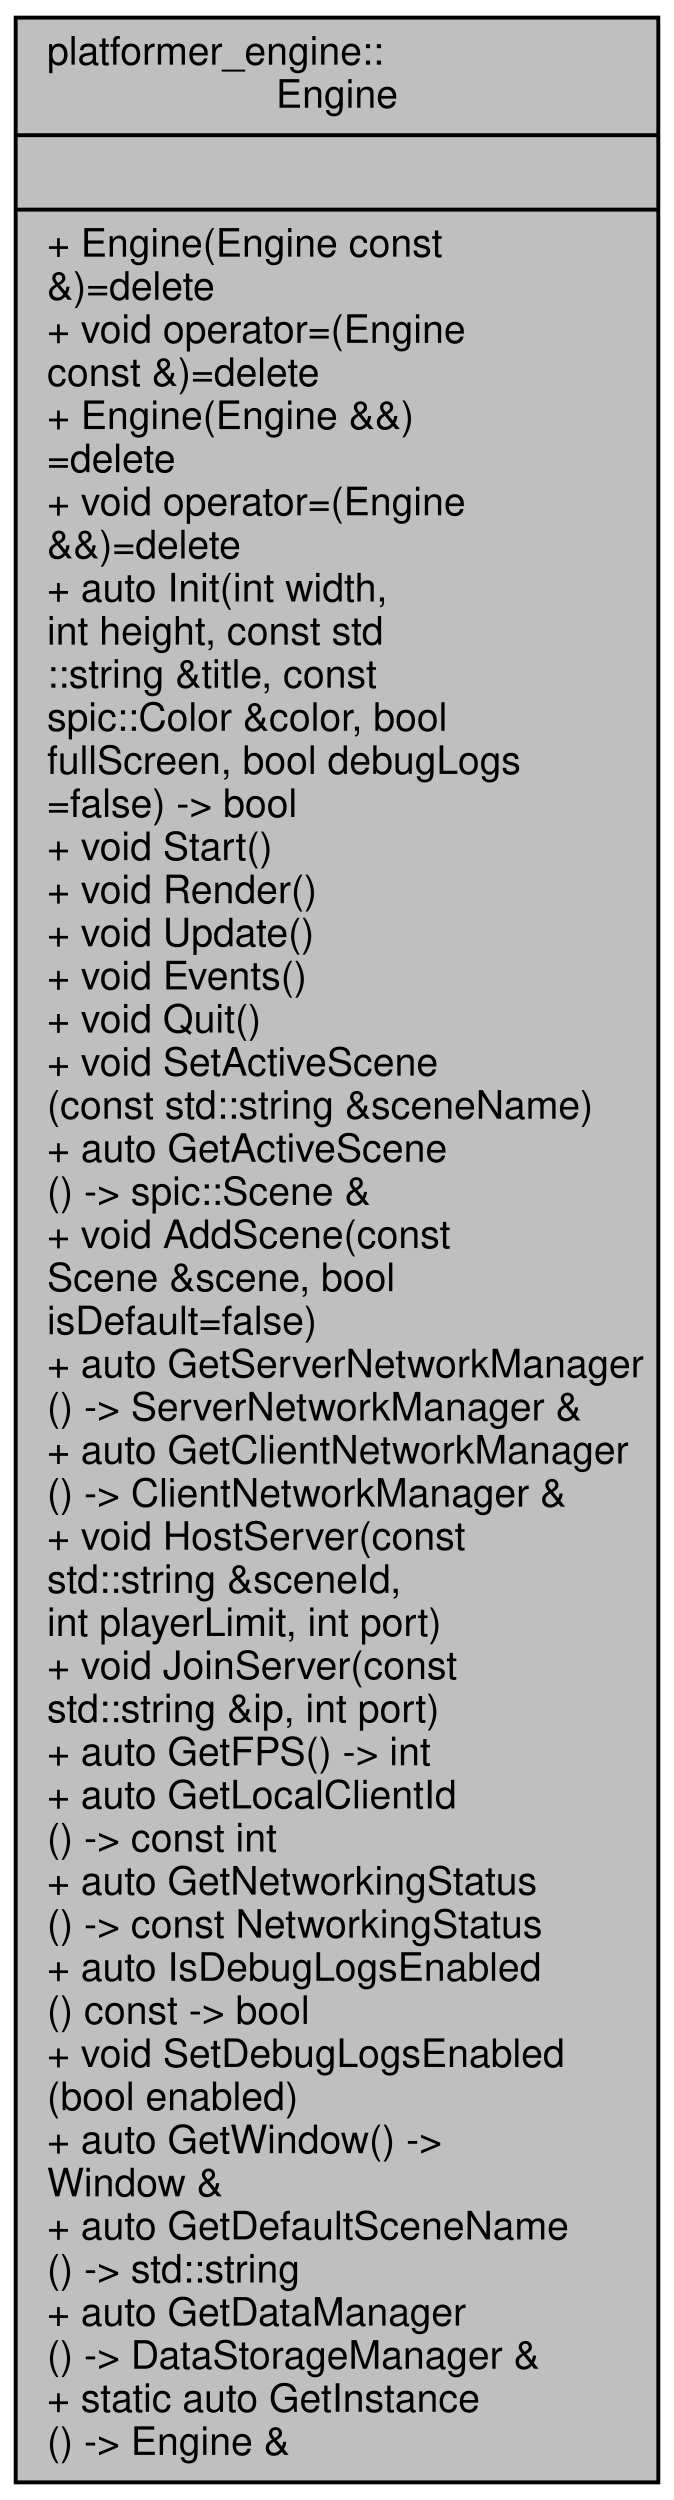
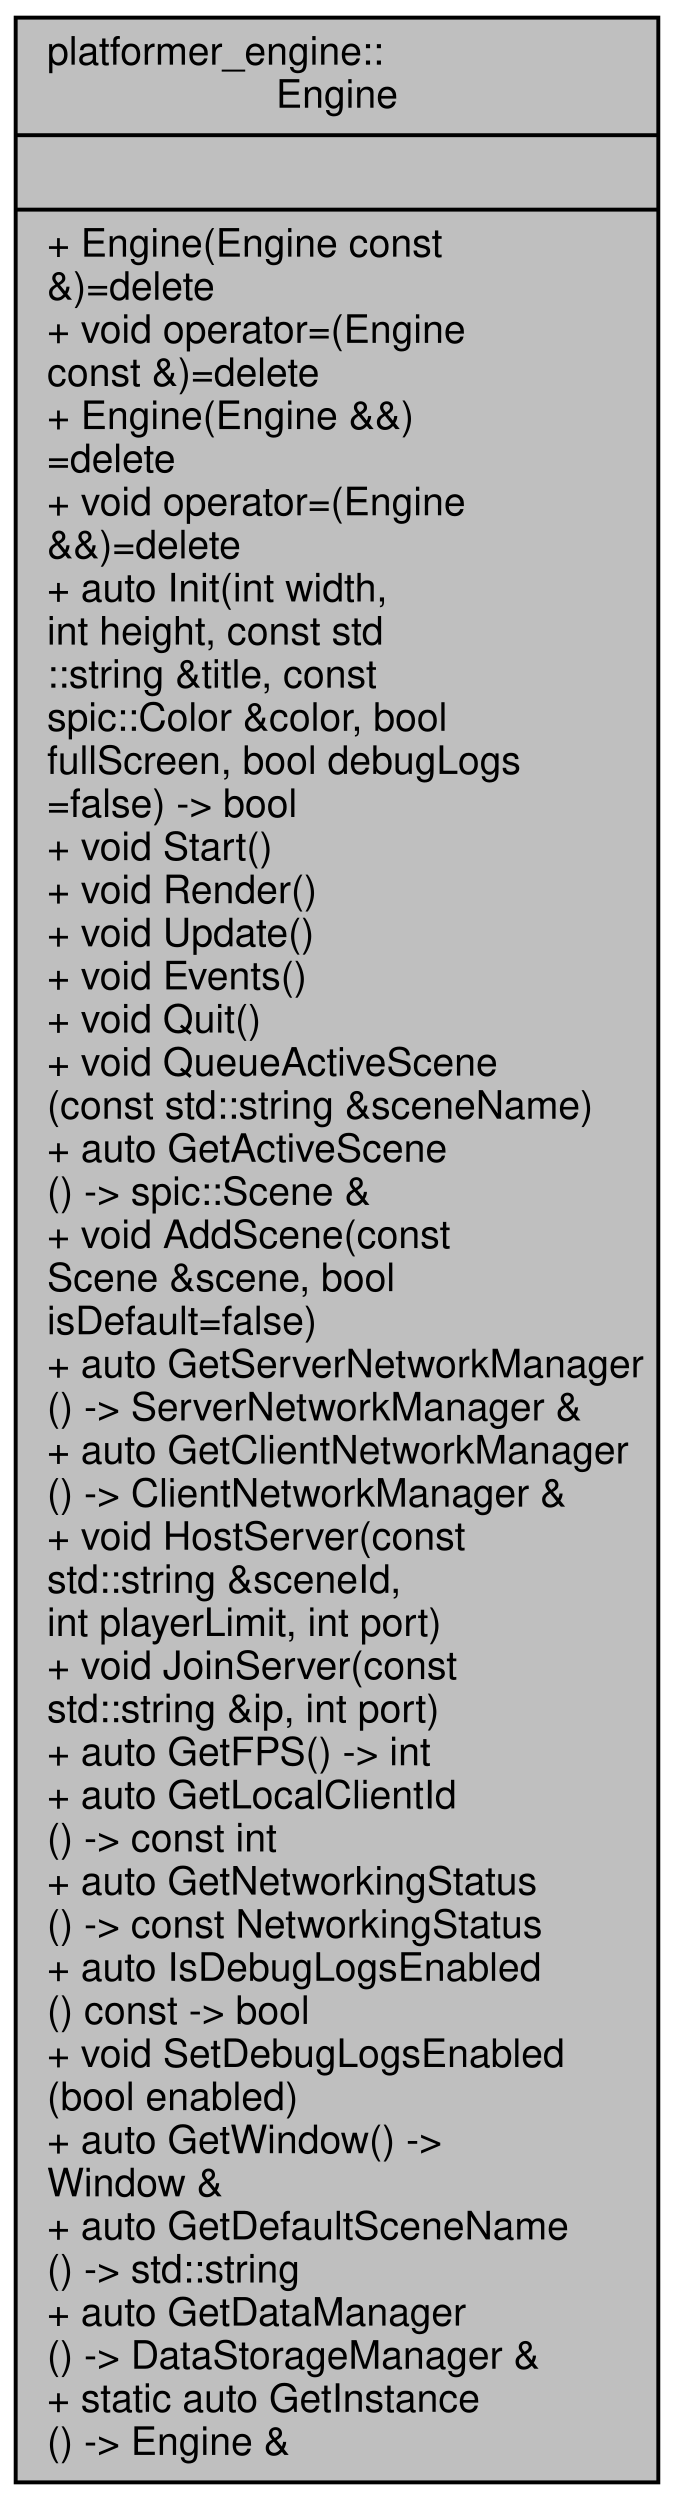
<svg xmlns="http://www.w3.org/2000/svg" xmlns:xlink="http://www.w3.org/1999/xlink" width="172pt" height="638pt" viewBox="0.00 0.00 172.00 638.00">
  <g id="graph0" class="graph" transform="scale(1 1) rotate(0) translate(4 634)">
    <g id="node1" class="node">
      <g id="a_node1">
        <a xlink:title="Engine is a singleton class which is the core of the game.">
          <polygon fill="#bfbfbf" stroke="black" points="0,-0.5 0,-629.5 164,-629.5 164,-0.5 0,-0.5" />
          <text text-anchor="start" x="8" y="-617.5" font-family="Helvetica,sans-Serif" font-size="10.00">platformer_engine::</text>
          <text text-anchor="middle" x="82" y="-606.5" font-family="Helvetica,sans-Serif" font-size="10.00">Engine</text>
          <polyline fill="none" stroke="black" points="0,-599.5 164,-599.5 " />
          <text text-anchor="middle" x="82" y="-587.5" font-family="Helvetica,sans-Serif" font-size="10.00"> </text>
          <polyline fill="none" stroke="black" points="0,-580.5 164,-580.5 " />
          <text text-anchor="start" x="8" y="-568.5" font-family="Helvetica,sans-Serif" font-size="10.00">+ Engine(Engine const</text>
          <text text-anchor="start" x="8" y="-557.5" font-family="Helvetica,sans-Serif" font-size="10.00"> &amp;)=delete</text>
          <text text-anchor="start" x="8" y="-546.5" font-family="Helvetica,sans-Serif" font-size="10.00">+ void operator=(Engine</text>
          <text text-anchor="start" x="8" y="-535.5" font-family="Helvetica,sans-Serif" font-size="10.00"> const &amp;)=delete</text>
          <text text-anchor="start" x="8" y="-524.5" font-family="Helvetica,sans-Serif" font-size="10.00">+ Engine(Engine &amp;&amp;)</text>
          <text text-anchor="start" x="8" y="-513.5" font-family="Helvetica,sans-Serif" font-size="10.00">=delete</text>
          <text text-anchor="start" x="8" y="-502.5" font-family="Helvetica,sans-Serif" font-size="10.00">+ void operator=(Engine</text>
          <text text-anchor="start" x="8" y="-491.5" font-family="Helvetica,sans-Serif" font-size="10.00"> &amp;&amp;)=delete</text>
          <text text-anchor="start" x="8" y="-480.5" font-family="Helvetica,sans-Serif" font-size="10.00">+ auto Init(int width,</text>
          <text text-anchor="start" x="8" y="-469.5" font-family="Helvetica,sans-Serif" font-size="10.00"> int height, const std</text>
          <text text-anchor="start" x="8" y="-458.5" font-family="Helvetica,sans-Serif" font-size="10.00">::string &amp;title, const</text>
          <text text-anchor="start" x="8" y="-447.5" font-family="Helvetica,sans-Serif" font-size="10.00"> spic::Color &amp;color, bool</text>
          <text text-anchor="start" x="8" y="-436.5" font-family="Helvetica,sans-Serif" font-size="10.00"> fullScreen, bool debugLogs</text>
          <text text-anchor="start" x="8" y="-425.5" font-family="Helvetica,sans-Serif" font-size="10.00">=false) -&gt; bool</text>
          <text text-anchor="start" x="8" y="-414.5" font-family="Helvetica,sans-Serif" font-size="10.00">+ void Start()</text>
          <text text-anchor="start" x="8" y="-403.5" font-family="Helvetica,sans-Serif" font-size="10.00">+ void Render()</text>
          <text text-anchor="start" x="8" y="-392.5" font-family="Helvetica,sans-Serif" font-size="10.00">+ void Update()</text>
          <text text-anchor="start" x="8" y="-381.5" font-family="Helvetica,sans-Serif" font-size="10.00">+ void Events()</text>
          <text text-anchor="start" x="8" y="-370.5" font-family="Helvetica,sans-Serif" font-size="10.00">+ void Quit()</text>
-           <text text-anchor="start" x="8" y="-359.5" font-family="Helvetica,sans-Serif" font-size="10.00">+ void SetActiveScene</text>
+           <text text-anchor="start" x="8" y="-359.5" font-family="Helvetica,sans-Serif" font-size="10.00">+ void QueueActiveScene</text>
          <text text-anchor="start" x="8" y="-348.5" font-family="Helvetica,sans-Serif" font-size="10.00">(const std::string &amp;sceneName)</text>
          <text text-anchor="start" x="8" y="-337.5" font-family="Helvetica,sans-Serif" font-size="10.00">+ auto GetActiveScene</text>
          <text text-anchor="start" x="8" y="-326.5" font-family="Helvetica,sans-Serif" font-size="10.00">() -&gt; spic::Scene &amp;</text>
          <text text-anchor="start" x="8" y="-315.5" font-family="Helvetica,sans-Serif" font-size="10.00">+ void AddScene(const</text>
          <text text-anchor="start" x="8" y="-304.5" font-family="Helvetica,sans-Serif" font-size="10.00"> Scene &amp;scene, bool</text>
          <text text-anchor="start" x="8" y="-293.5" font-family="Helvetica,sans-Serif" font-size="10.00"> isDefault=false)</text>
          <text text-anchor="start" x="8" y="-282.5" font-family="Helvetica,sans-Serif" font-size="10.00">+ auto GetServerNetworkManager</text>
          <text text-anchor="start" x="8" y="-271.5" font-family="Helvetica,sans-Serif" font-size="10.00">() -&gt; ServerNetworkManager &amp;</text>
          <text text-anchor="start" x="8" y="-260.5" font-family="Helvetica,sans-Serif" font-size="10.00">+ auto GetClientNetworkManager</text>
          <text text-anchor="start" x="8" y="-249.5" font-family="Helvetica,sans-Serif" font-size="10.00">() -&gt; ClientNetworkManager &amp;</text>
          <text text-anchor="start" x="8" y="-238.5" font-family="Helvetica,sans-Serif" font-size="10.00">+ void HostServer(const</text>
          <text text-anchor="start" x="8" y="-227.5" font-family="Helvetica,sans-Serif" font-size="10.00"> std::string &amp;sceneId,</text>
          <text text-anchor="start" x="8" y="-216.5" font-family="Helvetica,sans-Serif" font-size="10.00"> int playerLimit, int port)</text>
          <text text-anchor="start" x="8" y="-205.5" font-family="Helvetica,sans-Serif" font-size="10.00">+ void JoinServer(const</text>
          <text text-anchor="start" x="8" y="-194.5" font-family="Helvetica,sans-Serif" font-size="10.00"> std::string &amp;ip, int port)</text>
          <text text-anchor="start" x="8" y="-183.5" font-family="Helvetica,sans-Serif" font-size="10.00">+ auto GetFPS() -&gt; int</text>
          <text text-anchor="start" x="8" y="-172.5" font-family="Helvetica,sans-Serif" font-size="10.00">+ auto GetLocalClientId</text>
          <text text-anchor="start" x="8" y="-161.5" font-family="Helvetica,sans-Serif" font-size="10.00">() -&gt; const int</text>
          <text text-anchor="start" x="8" y="-150.5" font-family="Helvetica,sans-Serif" font-size="10.00">+ auto GetNetworkingStatus</text>
          <text text-anchor="start" x="8" y="-139.5" font-family="Helvetica,sans-Serif" font-size="10.00">() -&gt; const NetworkingStatus</text>
          <text text-anchor="start" x="8" y="-128.5" font-family="Helvetica,sans-Serif" font-size="10.00">+ auto IsDebugLogsEnabled</text>
          <text text-anchor="start" x="8" y="-117.5" font-family="Helvetica,sans-Serif" font-size="10.00">() const -&gt; bool</text>
          <text text-anchor="start" x="8" y="-106.5" font-family="Helvetica,sans-Serif" font-size="10.00">+ void SetDebugLogsEnabled</text>
          <text text-anchor="start" x="8" y="-95.5" font-family="Helvetica,sans-Serif" font-size="10.00">(bool enabled)</text>
          <text text-anchor="start" x="8" y="-84.5" font-family="Helvetica,sans-Serif" font-size="10.00">+ auto GetWindow() -&gt;</text>
          <text text-anchor="start" x="8" y="-73.5" font-family="Helvetica,sans-Serif" font-size="10.00"> Window &amp;</text>
          <text text-anchor="start" x="8" y="-62.5" font-family="Helvetica,sans-Serif" font-size="10.00">+ auto GetDefaultSceneName</text>
          <text text-anchor="start" x="8" y="-51.5" font-family="Helvetica,sans-Serif" font-size="10.00">() -&gt; std::string</text>
          <text text-anchor="start" x="8" y="-40.5" font-family="Helvetica,sans-Serif" font-size="10.00">+ auto GetDataManager</text>
          <text text-anchor="start" x="8" y="-29.5" font-family="Helvetica,sans-Serif" font-size="10.00">() -&gt; DataStorageManager &amp;</text>
          <text text-anchor="start" x="8" y="-18.5" font-family="Helvetica,sans-Serif" font-size="10.00">+ static auto GetInstance</text>
          <text text-anchor="start" x="8" y="-7.5" font-family="Helvetica,sans-Serif" font-size="10.00">() -&gt; Engine &amp;</text>
        </a>
      </g>
    </g>
  </g>
</svg>
